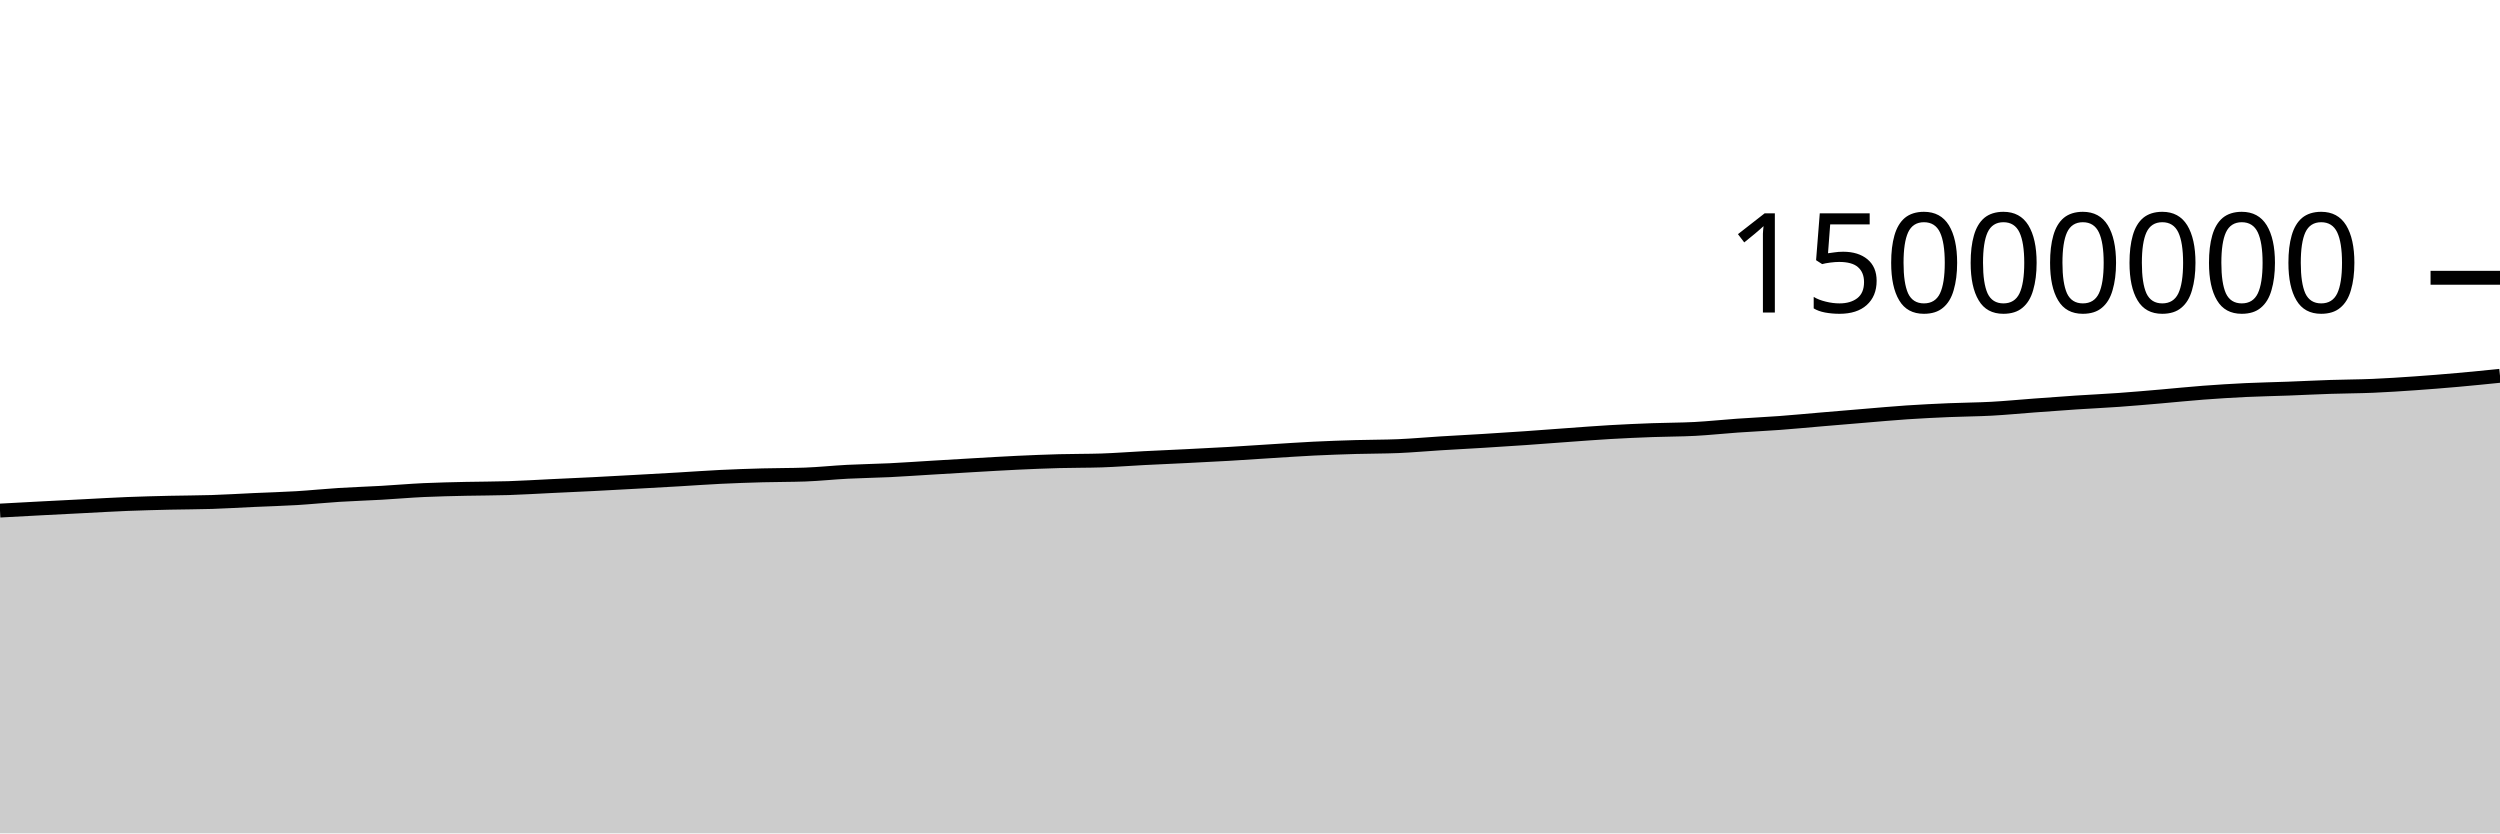
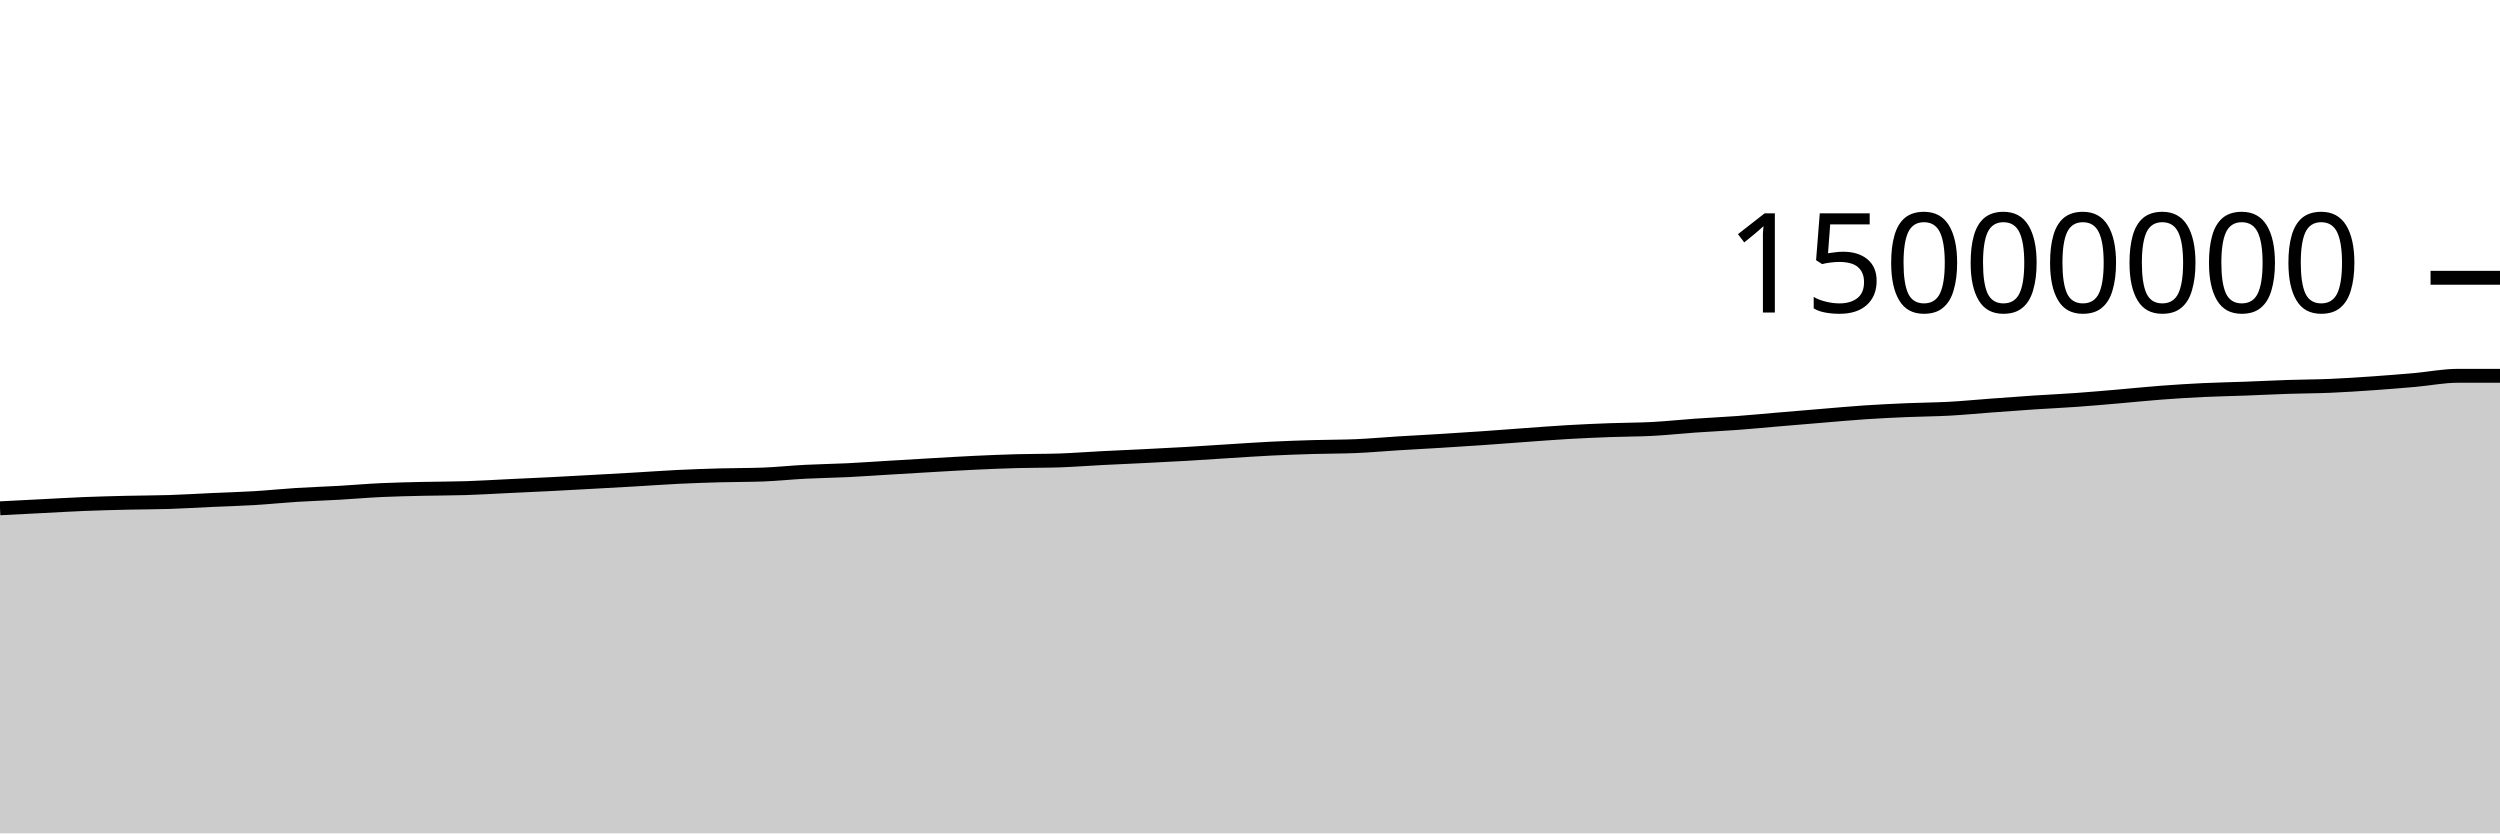
<svg xmlns="http://www.w3.org/2000/svg" viewBox="0 0 180 60">
  <g transform="translate(0,20)">
-     <path class="area" fill="rgba(0, 0, 0, 0.2)" d="M0,16.761C1.017,16.706,2.034,16.65,3.051,16.597C4.068,16.543,5.085,16.492,6.102,16.441C7.119,16.389,8.136,16.328,9.153,16.287C10.169,16.247,11.186,16.221,12.203,16.197C13.22,16.173,14.237,16.176,15.254,16.143C16.271,16.111,17.288,16.046,18.305,16C19.322,15.954,20.339,15.927,21.356,15.866C22.373,15.805,23.39,15.698,24.407,15.634C25.424,15.57,26.441,15.54,27.458,15.482C28.475,15.424,29.492,15.333,30.508,15.286C31.525,15.238,32.542,15.22,33.559,15.196C34.576,15.173,35.593,15.178,36.61,15.145C37.627,15.112,38.644,15.049,39.661,15C40.678,14.952,41.695,14.907,42.712,14.856C43.729,14.804,44.746,14.747,45.763,14.691C46.78,14.635,47.797,14.579,48.814,14.52C49.831,14.461,50.847,14.385,51.864,14.336C52.881,14.286,53.898,14.252,54.915,14.224C55.932,14.196,56.949,14.205,57.966,14.168C58.983,14.131,60,14.02,61.017,13.968C62.034,13.915,63.051,13.903,64.068,13.854C65.085,13.804,66.102,13.73,67.119,13.67C68.136,13.609,69.153,13.547,70.169,13.489C71.186,13.431,72.203,13.368,73.22,13.32C74.237,13.272,75.254,13.23,76.271,13.202C77.288,13.174,78.305,13.186,79.322,13.152C80.339,13.118,81.356,13.037,82.373,12.985C83.39,12.933,84.407,12.891,85.424,12.84C86.441,12.789,87.458,12.739,88.475,12.68C89.492,12.621,90.508,12.549,91.525,12.486C92.542,12.423,93.559,12.351,94.576,12.301C95.593,12.251,96.61,12.216,97.627,12.186C98.644,12.156,99.661,12.164,100.678,12.121C101.695,12.077,102.712,11.984,103.729,11.921C104.746,11.858,105.763,11.806,106.78,11.744C107.797,11.682,108.814,11.616,109.831,11.546C110.847,11.476,111.864,11.395,112.881,11.322C113.898,11.249,114.915,11.168,115.932,11.11C116.949,11.051,117.966,11.006,118.983,10.969C120,10.931,121.017,10.937,122.034,10.883C123.051,10.829,124.068,10.717,125.085,10.646C126.102,10.574,127.119,10.53,128.136,10.454C129.153,10.379,130.169,10.28,131.186,10.194C132.203,10.108,133.22,10.022,134.237,9.938C135.254,9.854,136.271,9.759,137.288,9.691C138.305,9.623,139.322,9.573,140.339,9.53C141.356,9.486,142.373,9.484,143.39,9.429C144.407,9.374,145.424,9.273,146.441,9.198C147.458,9.123,148.475,9.047,149.492,8.979C150.508,8.912,151.525,8.867,152.542,8.794C153.559,8.722,154.576,8.631,155.593,8.544C156.61,8.457,157.627,8.349,158.644,8.273C159.661,8.196,160.678,8.133,161.695,8.084C162.712,8.036,163.729,8.019,164.746,7.981C165.763,7.943,166.78,7.89,167.797,7.857C168.814,7.823,169.831,7.823,170.847,7.78C171.864,7.737,172.881,7.669,173.898,7.598C174.915,7.527,175.932,7.445,176.949,7.355C177.966,7.265,178.983,7.161,180,7.058L180,40C178.983,40,177.966,40,176.949,40C175.932,40,174.915,40,173.898,40C172.881,40,171.864,40,170.847,40C169.831,40,168.814,40,167.797,40C166.78,40,165.763,40,164.746,40C163.729,40,162.712,40,161.695,40C160.678,40,159.661,40,158.644,40C157.627,40,156.61,40,155.593,40C154.576,40,153.559,40,152.542,40C151.525,40,150.508,40,149.492,40C148.475,40,147.458,40,146.441,40C145.424,40,144.407,40,143.39,40C142.373,40,141.356,40,140.339,40C139.322,40,138.305,40,137.288,40C136.271,40,135.254,40,134.237,40C133.22,40,132.203,40,131.186,40C130.169,40,129.153,40,128.136,40C127.119,40,126.102,40,125.085,40C124.068,40,123.051,40,122.034,40C121.017,40,120,40,118.983,40C117.966,40,116.949,40,115.932,40C114.915,40,113.898,40,112.881,40C111.864,40,110.847,40,109.831,40C108.814,40,107.797,40,106.78,40C105.763,40,104.746,40,103.729,40C102.712,40,101.695,40,100.678,40C99.661,40,98.644,40,97.627,40C96.61,40,95.593,40,94.576,40C93.559,40,92.542,40,91.525,40C90.508,40,89.492,40,88.475,40C87.458,40,86.441,40,85.424,40C84.407,40,83.39,40,82.373,40C81.356,40,80.339,40,79.322,40C78.305,40,77.288,40,76.271,40C75.254,40,74.237,40,73.22,40C72.203,40,71.186,40,70.169,40C69.153,40,68.136,40,67.119,40C66.102,40,65.085,40,64.068,40C63.051,40,62.034,40,61.017,40C60,40,58.983,40,57.966,40C56.949,40,55.932,40,54.915,40C53.898,40,52.881,40,51.864,40C50.847,40,49.831,40,48.814,40C47.797,40,46.78,40,45.763,40C44.746,40,43.729,40,42.712,40C41.695,40,40.678,40,39.661,40C38.644,40,37.627,40,36.61,40C35.593,40,34.576,40,33.559,40C32.542,40,31.525,40,30.508,40C29.492,40,28.475,40,27.458,40C26.441,40,25.424,40,24.407,40C23.39,40,22.373,40,21.356,40C20.339,40,19.322,40,18.305,40C17.288,40,16.271,40,15.254,40C14.237,40,13.22,40,12.203,40C11.186,40,10.169,40,9.153,40C8.136,40,7.119,40,6.102,40C5.085,40,4.068,40,3.051,40C2.034,40,1.017,40,0,40Z" />
-     <path class="line" stroke="black" fill="none" d="M0,16.761C1.017,16.706,2.034,16.65,3.051,16.597C4.068,16.543,5.085,16.492,6.102,16.441C7.119,16.389,8.136,16.328,9.153,16.287C10.169,16.247,11.186,16.221,12.203,16.197C13.22,16.173,14.237,16.176,15.254,16.143C16.271,16.111,17.288,16.046,18.305,16C19.322,15.954,20.339,15.927,21.356,15.866C22.373,15.805,23.39,15.698,24.407,15.634C25.424,15.57,26.441,15.54,27.458,15.482C28.475,15.424,29.492,15.333,30.508,15.286C31.525,15.238,32.542,15.22,33.559,15.196C34.576,15.173,35.593,15.178,36.61,15.145C37.627,15.112,38.644,15.049,39.661,15C40.678,14.952,41.695,14.907,42.712,14.856C43.729,14.804,44.746,14.747,45.763,14.691C46.78,14.635,47.797,14.579,48.814,14.52C49.831,14.461,50.847,14.385,51.864,14.336C52.881,14.286,53.898,14.252,54.915,14.224C55.932,14.196,56.949,14.205,57.966,14.168C58.983,14.131,60,14.02,61.017,13.968C62.034,13.915,63.051,13.903,64.068,13.854C65.085,13.804,66.102,13.73,67.119,13.67C68.136,13.609,69.153,13.547,70.169,13.489C71.186,13.431,72.203,13.368,73.22,13.32C74.237,13.272,75.254,13.23,76.271,13.202C77.288,13.174,78.305,13.186,79.322,13.152C80.339,13.118,81.356,13.037,82.373,12.985C83.39,12.933,84.407,12.891,85.424,12.84C86.441,12.789,87.458,12.739,88.475,12.68C89.492,12.621,90.508,12.549,91.525,12.486C92.542,12.423,93.559,12.351,94.576,12.301C95.593,12.251,96.61,12.216,97.627,12.186C98.644,12.156,99.661,12.164,100.678,12.121C101.695,12.077,102.712,11.984,103.729,11.921C104.746,11.858,105.763,11.806,106.78,11.744C107.797,11.682,108.814,11.616,109.831,11.546C110.847,11.476,111.864,11.395,112.881,11.322C113.898,11.249,114.915,11.168,115.932,11.11C116.949,11.051,117.966,11.006,118.983,10.969C120,10.931,121.017,10.937,122.034,10.883C123.051,10.829,124.068,10.717,125.085,10.646C126.102,10.574,127.119,10.53,128.136,10.454C129.153,10.379,130.169,10.28,131.186,10.194C132.203,10.108,133.22,10.022,134.237,9.938C135.254,9.854,136.271,9.759,137.288,9.691C138.305,9.623,139.322,9.573,140.339,9.53C141.356,9.486,142.373,9.484,143.39,9.429C144.407,9.374,145.424,9.273,146.441,9.198C147.458,9.123,148.475,9.047,149.492,8.979C150.508,8.912,151.525,8.867,152.542,8.794C153.559,8.722,154.576,8.631,155.593,8.544C156.61,8.457,157.627,8.349,158.644,8.273C159.661,8.196,160.678,8.133,161.695,8.084C162.712,8.036,163.729,8.019,164.746,7.981C165.763,7.943,166.78,7.89,167.797,7.857C168.814,7.823,169.831,7.823,170.847,7.78C171.864,7.737,172.881,7.669,173.898,7.598C174.915,7.527,175.932,7.445,176.949,7.355C177.966,7.265,178.983,7.161,180,7.058" />
+     <path class="area" fill="rgba(0, 0, 0, 0.2)" d="M0,16.597C1.017,16.544,2.034,16.492,3.051,16.441C4.068,16.389,5.085,16.328,6.102,16.287C7.119,16.247,8.136,16.221,9.153,16.197C10.169,16.173,11.186,16.176,12.203,16.143C13.22,16.111,14.237,16.046,15.254,16C16.271,15.954,17.288,15.927,18.305,15.866C19.322,15.805,20.339,15.698,21.356,15.634C22.373,15.57,23.39,15.54,24.407,15.482C25.424,15.424,26.441,15.333,27.458,15.286C28.475,15.238,29.492,15.22,30.508,15.196C31.525,15.173,32.542,15.178,33.559,15.145C34.576,15.112,35.593,15.049,36.61,15C37.627,14.952,38.644,14.907,39.661,14.856C40.678,14.804,41.695,14.747,42.712,14.691C43.729,14.635,44.746,14.579,45.763,14.52C46.78,14.461,47.797,14.385,48.814,14.336C49.831,14.286,50.847,14.252,51.864,14.224C52.881,14.196,53.898,14.205,54.915,14.168C55.932,14.131,56.949,14.02,57.966,13.968C58.983,13.915,60,13.903,61.017,13.854C62.034,13.804,63.051,13.73,64.068,13.67C65.085,13.609,66.102,13.547,67.119,13.489C68.136,13.431,69.153,13.368,70.169,13.32C71.186,13.272,72.203,13.23,73.22,13.202C74.237,13.174,75.254,13.186,76.271,13.152C77.288,13.118,78.305,13.037,79.322,12.985C80.339,12.933,81.356,12.891,82.373,12.84C83.39,12.789,84.407,12.739,85.424,12.68C86.441,12.621,87.458,12.549,88.475,12.486C89.492,12.423,90.508,12.351,91.525,12.301C92.542,12.251,93.559,12.216,94.576,12.186C95.593,12.156,96.61,12.164,97.627,12.121C98.644,12.077,99.661,11.984,100.678,11.921C101.695,11.858,102.712,11.806,103.729,11.744C104.746,11.682,105.763,11.616,106.78,11.546C107.797,11.476,108.814,11.395,109.831,11.322C110.847,11.249,111.864,11.168,112.881,11.11C113.898,11.051,114.915,11.006,115.932,10.969C116.949,10.931,117.966,10.937,118.983,10.883C120,10.829,121.017,10.717,122.034,10.646C123.051,10.574,124.068,10.53,125.085,10.454C126.102,10.379,127.119,10.28,128.136,10.194C129.153,10.108,130.169,10.022,131.186,9.938C132.203,9.854,133.22,9.759,134.237,9.691C135.254,9.623,136.271,9.573,137.288,9.53C138.305,9.486,139.322,9.484,140.339,9.429C141.356,9.374,142.373,9.273,143.39,9.198C144.407,9.123,145.424,9.047,146.441,8.979C147.458,8.912,148.475,8.867,149.492,8.794C150.508,8.722,151.525,8.631,152.542,8.544C153.559,8.457,154.576,8.349,155.593,8.273C156.61,8.196,157.627,8.133,158.644,8.084C159.661,8.036,160.678,8.019,161.695,7.981C162.712,7.943,163.729,7.89,164.746,7.857C165.763,7.823,166.78,7.823,167.797,7.78C168.814,7.737,169.831,7.669,170.847,7.598C171.864,7.527,172.881,7.445,173.898,7.355C174.915,7.265,175.932,7.058,176.949,7.058C177.966,7.058,178.983,7.058,180,7.058L180,40C178.983,40,177.966,40,176.949,40C175.932,40,174.915,40,173.898,40C172.881,40,171.864,40,170.847,40C169.831,40,168.814,40,167.797,40C166.78,40,165.763,40,164.746,40C163.729,40,162.712,40,161.695,40C160.678,40,159.661,40,158.644,40C157.627,40,156.61,40,155.593,40C154.576,40,153.559,40,152.542,40C151.525,40,150.508,40,149.492,40C148.475,40,147.458,40,146.441,40C145.424,40,144.407,40,143.39,40C142.373,40,141.356,40,140.339,40C139.322,40,138.305,40,137.288,40C136.271,40,135.254,40,134.237,40C133.22,40,132.203,40,131.186,40C130.169,40,129.153,40,128.136,40C127.119,40,126.102,40,125.085,40C124.068,40,123.051,40,122.034,40C121.017,40,120,40,118.983,40C117.966,40,116.949,40,115.932,40C114.915,40,113.898,40,112.881,40C111.864,40,110.847,40,109.831,40C108.814,40,107.797,40,106.78,40C105.763,40,104.746,40,103.729,40C102.712,40,101.695,40,100.678,40C99.661,40,98.644,40,97.627,40C96.61,40,95.593,40,94.576,40C93.559,40,92.542,40,91.525,40C90.508,40,89.492,40,88.475,40C87.458,40,86.441,40,85.424,40C84.407,40,83.39,40,82.373,40C81.356,40,80.339,40,79.322,40C78.305,40,77.288,40,76.271,40C75.254,40,74.237,40,73.22,40C72.203,40,71.186,40,70.169,40C69.153,40,68.136,40,67.119,40C66.102,40,65.085,40,64.068,40C63.051,40,62.034,40,61.017,40C60,40,58.983,40,57.966,40C56.949,40,55.932,40,54.915,40C53.898,40,52.881,40,51.864,40C50.847,40,49.831,40,48.814,40C47.797,40,46.78,40,45.763,40C44.746,40,43.729,40,42.712,40C41.695,40,40.678,40,39.661,40C38.644,40,37.627,40,36.61,40C35.593,40,34.576,40,33.559,40C32.542,40,31.525,40,30.508,40C29.492,40,28.475,40,27.458,40C26.441,40,25.424,40,24.407,40C23.39,40,22.373,40,21.356,40C20.339,40,19.322,40,18.305,40C17.288,40,16.271,40,15.254,40C14.237,40,13.22,40,12.203,40C11.186,40,10.169,40,9.153,40C8.136,40,7.119,40,6.102,40C5.085,40,4.068,40,3.051,40C2.034,40,1.017,40,0,40Z" />
+     <path class="line" stroke="black" fill="none" d="M0,16.597C1.017,16.544,2.034,16.492,3.051,16.441C4.068,16.389,5.085,16.328,6.102,16.287C7.119,16.247,8.136,16.221,9.153,16.197C10.169,16.173,11.186,16.176,12.203,16.143C13.22,16.111,14.237,16.046,15.254,16C16.271,15.954,17.288,15.927,18.305,15.866C19.322,15.805,20.339,15.698,21.356,15.634C22.373,15.57,23.39,15.54,24.407,15.482C25.424,15.424,26.441,15.333,27.458,15.286C28.475,15.238,29.492,15.22,30.508,15.196C31.525,15.173,32.542,15.178,33.559,15.145C34.576,15.112,35.593,15.049,36.61,15C37.627,14.952,38.644,14.907,39.661,14.856C40.678,14.804,41.695,14.747,42.712,14.691C43.729,14.635,44.746,14.579,45.763,14.52C46.78,14.461,47.797,14.385,48.814,14.336C49.831,14.286,50.847,14.252,51.864,14.224C52.881,14.196,53.898,14.205,54.915,14.168C55.932,14.131,56.949,14.02,57.966,13.968C58.983,13.915,60,13.903,61.017,13.854C62.034,13.804,63.051,13.73,64.068,13.67C65.085,13.609,66.102,13.547,67.119,13.489C68.136,13.431,69.153,13.368,70.169,13.32C71.186,13.272,72.203,13.23,73.22,13.202C74.237,13.174,75.254,13.186,76.271,13.152C77.288,13.118,78.305,13.037,79.322,12.985C80.339,12.933,81.356,12.891,82.373,12.84C83.39,12.789,84.407,12.739,85.424,12.68C86.441,12.621,87.458,12.549,88.475,12.486C89.492,12.423,90.508,12.351,91.525,12.301C92.542,12.251,93.559,12.216,94.576,12.186C95.593,12.156,96.61,12.164,97.627,12.121C98.644,12.077,99.661,11.984,100.678,11.921C101.695,11.858,102.712,11.806,103.729,11.744C104.746,11.682,105.763,11.616,106.78,11.546C107.797,11.476,108.814,11.395,109.831,11.322C110.847,11.249,111.864,11.168,112.881,11.11C113.898,11.051,114.915,11.006,115.932,10.969C116.949,10.931,117.966,10.937,118.983,10.883C120,10.829,121.017,10.717,122.034,10.646C123.051,10.574,124.068,10.53,125.085,10.454C126.102,10.379,127.119,10.28,128.136,10.194C129.153,10.108,130.169,10.022,131.186,9.938C132.203,9.854,133.22,9.759,134.237,9.691C135.254,9.623,136.271,9.573,137.288,9.53C138.305,9.486,139.322,9.484,140.339,9.429C141.356,9.374,142.373,9.273,143.39,9.198C144.407,9.123,145.424,9.047,146.441,8.979C147.458,8.912,148.475,8.867,149.492,8.794C150.508,8.722,151.525,8.631,152.542,8.544C153.559,8.457,154.576,8.349,155.593,8.273C156.61,8.196,157.627,8.133,158.644,8.084C159.661,8.036,160.678,8.019,161.695,7.981C162.712,7.943,163.729,7.89,164.746,7.857C165.763,7.823,166.78,7.823,167.797,7.78C168.814,7.737,169.831,7.669,170.847,7.598C171.864,7.527,172.881,7.445,173.898,7.355C174.915,7.265,175.932,7.058,176.949,7.058C177.966,7.058,178.983,7.058,180,7.058" />
    <path class="axis-ceiling" stroke-width="1" stroke="black" fill="none" d="M175,0L180,0" />
    <text class="axis-ceiling-label" font-family="sans-serif" text-anchor="end" font-size="10px" x="170" y="2.5">15000000</text>
  </g>
</svg>
